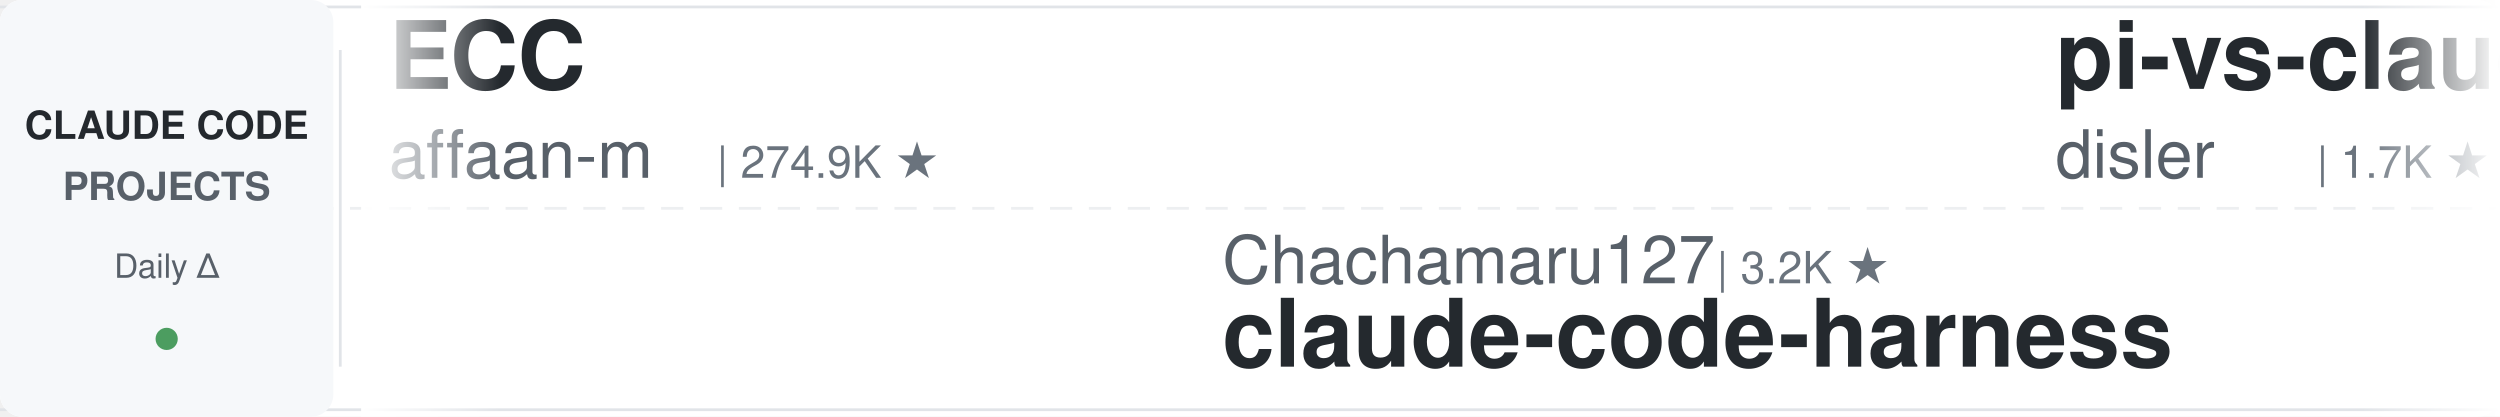
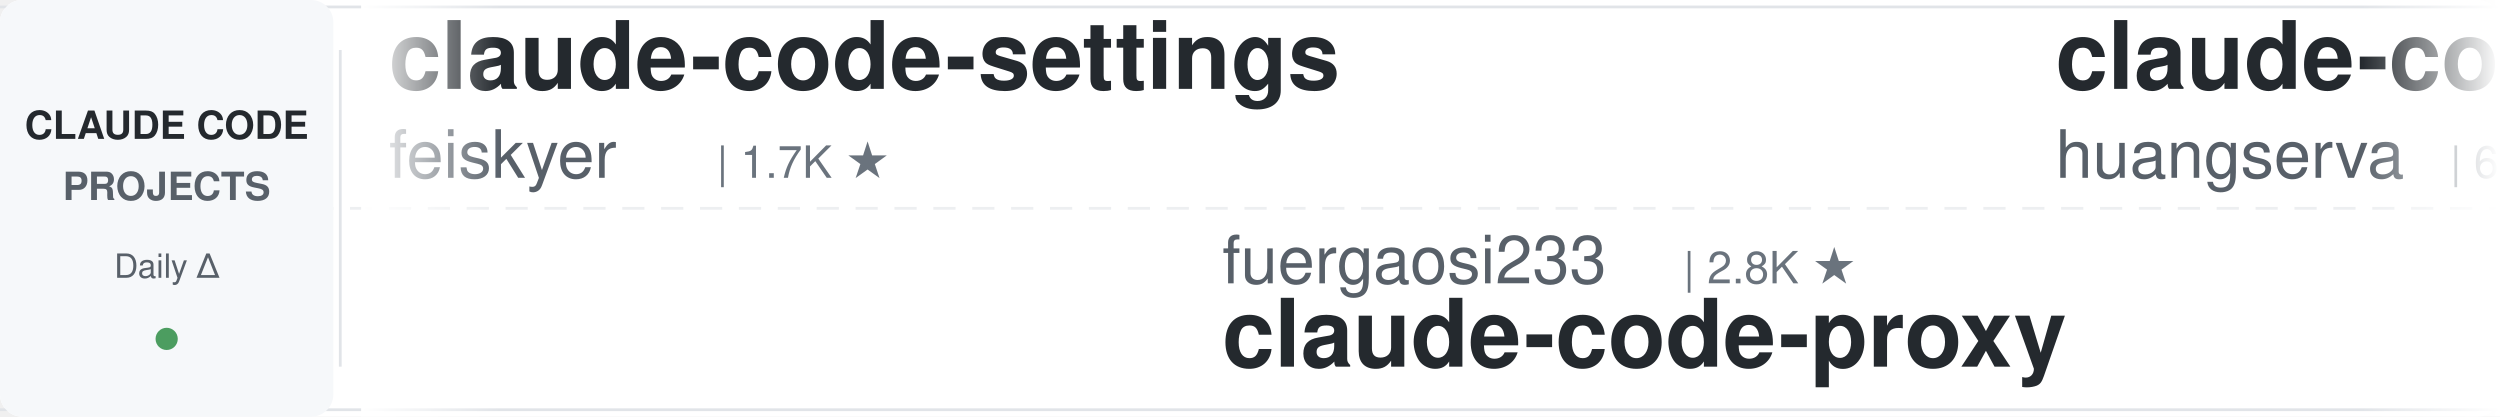
<svg xmlns="http://www.w3.org/2000/svg" width="900" height="150">
  <defs>
    <linearGradient id="leftFade" x1="0%" y1="0%" x2="100%" y2="0%">
      <stop offset="0%" style="stop-color:#ffffff;stop-opacity:1" />
      <stop offset="100%" style="stop-color:#ffffff;stop-opacity:0" />
    </linearGradient>
    <linearGradient id="rightFade" x1="0%" y1="0%" x2="100%" y2="0%">
      <stop offset="0%" style="stop-color:#ffffff;stop-opacity:0" />
      <stop offset="100%" style="stop-color:#ffffff;stop-opacity:1" />
    </linearGradient>
  </defs>
  <rect width="900" height="150" fill="#ffffff" rx="8" />
  <rect x="0" y="2" width="900" height="1" fill="#e1e4e8" />
  <rect x="0" y="147" width="900" height="1" fill="#e1e4e8" />
  <line x1="0" y1="75" x2="900" y2="75" stroke="#e1e4e8" stroke-width="1" stroke-dasharray="8 6" opacity="0.6" />
  <rect x="0" y="0" width="120" height="150" fill="#f6f8fa" rx="8" />
  <text x="60" y="50" font-family="-apple-system, BlinkMacSystemFont, 'Segoe UI', Helvetica, Arial, sans-serif" font-size="14" font-weight="600" fill="#24292e" text-anchor="middle">CLAUDE CODE</text>
  <text x="60" y="72" font-family="-apple-system, BlinkMacSystemFont, 'Segoe UI', Helvetica, Arial, sans-serif" font-size="14" font-weight="600" fill="#586069" text-anchor="middle">PROJECTS</text>
  <text x="60" y="100" font-family="-apple-system, BlinkMacSystemFont, 'Segoe UI', Helvetica, Arial, sans-serif" font-size="12" font-weight="500" fill="#586069" text-anchor="middle">Daily Δ</text>
  <circle cx="60" cy="122" r="4" fill="#22863a" opacity="0.8" />
  <rect x="122" y="18" width="1" height="114" fill="#e1e4e8" />
  <clipPath id="tickerClip">
    <rect x="130" y="0" width="770" height="150" />
  </clipPath>
  <g clip-path="url(#tickerClip)">
    <g id="tickerItems">
      <animateTransform attributeName="transform" attributeType="XML" type="translate" from="0 0" to="-3000 0" dur="54s" repeatCount="indefinite" />
      <g transform="translate(0, 0)">
-         <text x="140" y="32" font-family="-apple-system, BlinkMacSystemFont, 'Segoe UI', Helvetica, Arial, sans-serif" font-size="34" font-weight="600" fill="#24292e">ECC</text>
-         <text x="140" y="64" font-family="-apple-system, BlinkMacSystemFont, 'Segoe UI', Helvetica, Arial, sans-serif" font-size="24" font-weight="400" fill="#586069">affaan-m</text>
-         <text x="258" y="64" font-family="-apple-system, BlinkMacSystemFont, 'Segoe UI', Helvetica, Arial, sans-serif" font-size="16" font-weight="500" fill="#6a737d">| 274.9K ★</text>
+         <text x="140" y="32" font-family="-apple-system, BlinkMacSystemFont, 'Segoe UI', Helvetica, Arial, sans-serif" font-size="34" font-weight="600" fill="#24292e">claude-code-settings</text>
+         <text x="140" y="64" font-family="-apple-system, BlinkMacSystemFont, 'Segoe UI', Helvetica, Arial, sans-serif" font-size="24" font-weight="400" fill="#586069">feiskyer</text>
+         <text x="258" y="64" font-family="-apple-system, BlinkMacSystemFont, 'Segoe UI', Helvetica, Arial, sans-serif" font-size="16" font-weight="500" fill="#6a737d">| 1.7K ★</text>
      </g>
      <g transform="translate(300, 0)">
-         <text x="140" y="102" font-family="-apple-system, BlinkMacSystemFont, 'Segoe UI', Helvetica, Arial, sans-serif" font-size="24" font-weight="400" fill="#586069">Chachamaru127</text>
-         <text x="318" y="102" font-family="-apple-system, BlinkMacSystemFont, 'Segoe UI', Helvetica, Arial, sans-serif" font-size="16" font-weight="500" fill="#6a737d">| 3.2K ★</text>
-         <text x="140" y="132" font-family="-apple-system, BlinkMacSystemFont, 'Segoe UI', Helvetica, Arial, sans-serif" font-size="34" font-weight="600" fill="#24292e">claude-code-harness</text>
+         <text x="140" y="102" font-family="-apple-system, BlinkMacSystemFont, 'Segoe UI', Helvetica, Arial, sans-serif" font-size="24" font-weight="400" fill="#586069">fuergaosi233</text>
+         <text x="306" y="102" font-family="-apple-system, BlinkMacSystemFont, 'Segoe UI', Helvetica, Arial, sans-serif" font-size="16" font-weight="500" fill="#6a737d">| 2.8K ★</text>
+         <text x="140" y="132" font-family="-apple-system, BlinkMacSystemFont, 'Segoe UI', Helvetica, Arial, sans-serif" font-size="34" font-weight="600" fill="#24292e">claude-code-proxy</text>
      </g>
      <g transform="translate(600, 0)">
-         <text x="140" y="32" font-family="-apple-system, BlinkMacSystemFont, 'Segoe UI', Helvetica, Arial, sans-serif" font-size="34" font-weight="600" fill="#24292e">pi-vs-claude-code</text>
-         <text x="140" y="64" font-family="-apple-system, BlinkMacSystemFont, 'Segoe UI', Helvetica, Arial, sans-serif" font-size="24" font-weight="400" fill="#586069">disler</text>
-         <text x="234" y="64" font-family="-apple-system, BlinkMacSystemFont, 'Segoe UI', Helvetica, Arial, sans-serif" font-size="16" font-weight="500" fill="#6a737d">| 1.7K ★</text>
+         <text x="140" y="32" font-family="-apple-system, BlinkMacSystemFont, 'Segoe UI', Helvetica, Arial, sans-serif" font-size="34" font-weight="600" fill="#24292e">claude-code-cli</text>
+         <text x="140" y="64" font-family="-apple-system, BlinkMacSystemFont, 'Segoe UI', Helvetica, Arial, sans-serif" font-size="24" font-weight="400" fill="#586069">huangserva</text>
+         <text x="282" y="64" font-family="-apple-system, BlinkMacSystemFont, 'Segoe UI', Helvetica, Arial, sans-serif" font-size="16" font-weight="500" fill="#6a737d">| 629 ★</text>
      </g>
      <g transform="translate(900, 0)">
-         <text x="140" y="102" font-family="-apple-system, BlinkMacSystemFont, 'Segoe UI', Helvetica, Arial, sans-serif" font-size="24" font-weight="400" fill="#586069">LING71671</text>
-         <text x="270" y="102" font-family="-apple-system, BlinkMacSystemFont, 'Segoe UI', Helvetica, Arial, sans-serif" font-size="16" font-weight="500" fill="#6a737d">| 961 ★</text>
-         <text x="140" y="132" font-family="-apple-system, BlinkMacSystemFont, 'Segoe UI', Helvetica, Arial, sans-serif" font-size="34" font-weight="600" fill="#24292e">Open-ClaudeCode</text>
+         <text x="140" y="102" font-family="-apple-system, BlinkMacSystemFont, 'Segoe UI', Helvetica, Arial, sans-serif" font-size="24" font-weight="400" fill="#586069">overwirehq</text>
+         <text x="282" y="102" font-family="-apple-system, BlinkMacSystemFont, 'Segoe UI', Helvetica, Arial, sans-serif" font-size="16" font-weight="500" fill="#6a737d">| 2.8K ★</text>
+         <text x="140" y="132" font-family="-apple-system, BlinkMacSystemFont, 'Segoe UI', Helvetica, Arial, sans-serif" font-size="34" font-weight="600" fill="#24292e">claude-code-telegram</text>
      </g>
      <g transform="translate(1200, 0)">
-         <text x="140" y="32" font-family="-apple-system, BlinkMacSystemFont, 'Segoe UI', Helvetica, Arial, sans-serif" font-size="34" font-weight="600" fill="#24292e">claude-code-from-scratch</text>
-         <text x="140" y="64" font-family="-apple-system, BlinkMacSystemFont, 'Segoe UI', Helvetica, Arial, sans-serif" font-size="24" font-weight="400" fill="#586069">Windy3f3f3f3f</text>
-         <text x="318" y="64" font-family="-apple-system, BlinkMacSystemFont, 'Segoe UI', Helvetica, Arial, sans-serif" font-size="16" font-weight="500" fill="#6a737d">| 2.7K ★</text>
+         <text x="140" y="32" font-family="-apple-system, BlinkMacSystemFont, 'Segoe UI', Helvetica, Arial, sans-serif" font-size="34" font-weight="600" fill="#24292e">claude-code-action</text>
+         <text x="140" y="64" font-family="-apple-system, BlinkMacSystemFont, 'Segoe UI', Helvetica, Arial, sans-serif" font-size="24" font-weight="400" fill="#586069">anthropics</text>
+         <text x="282" y="64" font-family="-apple-system, BlinkMacSystemFont, 'Segoe UI', Helvetica, Arial, sans-serif" font-size="16" font-weight="500" fill="#6a737d">| 9.4K ★</text>
      </g>
      <g transform="translate(1500, 0)">
-         <text x="140" y="102" font-family="-apple-system, BlinkMacSystemFont, 'Segoe UI', Helvetica, Arial, sans-serif" font-size="24" font-weight="400" fill="#586069">kodu-ai</text>
-         <text x="246" y="102" font-family="-apple-system, BlinkMacSystemFont, 'Segoe UI', Helvetica, Arial, sans-serif" font-size="16" font-weight="500" fill="#6a737d">| 5.2K ★</text>
-         <text x="140" y="132" font-family="-apple-system, BlinkMacSystemFont, 'Segoe UI', Helvetica, Arial, sans-serif" font-size="34" font-weight="600" fill="#24292e">claude-coder</text>
+         <text x="140" y="102" font-family="-apple-system, BlinkMacSystemFont, 'Segoe UI', Helvetica, Arial, sans-serif" font-size="24" font-weight="400" fill="#586069">daymade</text>
+         <text x="246" y="102" font-family="-apple-system, BlinkMacSystemFont, 'Segoe UI', Helvetica, Arial, sans-serif" font-size="16" font-weight="500" fill="#6a737d">| 1.4K ★</text>
+         <text x="140" y="132" font-family="-apple-system, BlinkMacSystemFont, 'Segoe UI', Helvetica, Arial, sans-serif" font-size="34" font-weight="600" fill="#24292e">claude-code-skills</text>
      </g>
      <g transform="translate(1800, 0)">
-         <text x="140" y="32" font-family="-apple-system, BlinkMacSystemFont, 'Segoe UI', Helvetica, Arial, sans-serif" font-size="34" font-weight="600" fill="#24292e">claude-code-ultimate-gui...</text>
-         <text x="140" y="64" font-family="-apple-system, BlinkMacSystemFont, 'Segoe UI', Helvetica, Arial, sans-serif" font-size="24" font-weight="400" fill="#586069">FlorianBruniaux</text>
-         <text x="342" y="64" font-family="-apple-system, BlinkMacSystemFont, 'Segoe UI', Helvetica, Arial, sans-serif" font-size="16" font-weight="500" fill="#6a737d">| 6.1K ★</text>
+         <text x="140" y="32" font-family="-apple-system, BlinkMacSystemFont, 'Segoe UI', Helvetica, Arial, sans-serif" font-size="34" font-weight="600" fill="#24292e">oh-my-claudecode</text>
+         <text x="140" y="64" font-family="-apple-system, BlinkMacSystemFont, 'Segoe UI', Helvetica, Arial, sans-serif" font-size="24" font-weight="400" fill="#586069">Yeachan-Heo</text>
+         <text x="294" y="64" font-family="-apple-system, BlinkMacSystemFont, 'Segoe UI', Helvetica, Arial, sans-serif" font-size="16" font-weight="500" fill="#6a737d">| 39.7K ★</text>
      </g>
      <g transform="translate(2100, 0)">
-         <text x="140" y="102" font-family="-apple-system, BlinkMacSystemFont, 'Segoe UI', Helvetica, Arial, sans-serif" font-size="24" font-weight="400" fill="#586069">wanshuiyin</text>
-         <text x="282" y="102" font-family="-apple-system, BlinkMacSystemFont, 'Segoe UI', Helvetica, Arial, sans-serif" font-size="16" font-weight="500" fill="#6a737d">| 17.1K ★</text>
-         <text x="140" y="132" font-family="-apple-system, BlinkMacSystemFont, 'Segoe UI', Helvetica, Arial, sans-serif" font-size="34" font-weight="600" fill="#24292e">Auto-claude-code-researc...</text>
+         <text x="140" y="102" font-family="-apple-system, BlinkMacSystemFont, 'Segoe UI', Helvetica, Arial, sans-serif" font-size="24" font-weight="400" fill="#586069">multica-ai</text>
+         <text x="282" y="102" font-family="-apple-system, BlinkMacSystemFont, 'Segoe UI', Helvetica, Arial, sans-serif" font-size="16" font-weight="500" fill="#6a737d">| 217.5K ★</text>
+         <text x="140" y="132" font-family="-apple-system, BlinkMacSystemFont, 'Segoe UI', Helvetica, Arial, sans-serif" font-size="34" font-weight="600" fill="#24292e">andrej-karpathy-skills</text>
      </g>
      <g transform="translate(2400, 0)">
-         <text x="140" y="32" font-family="-apple-system, BlinkMacSystemFont, 'Segoe UI', Helvetica, Arial, sans-serif" font-size="34" font-weight="600" fill="#24292e">claude-code-guide</text>
-         <text x="140" y="64" font-family="-apple-system, BlinkMacSystemFont, 'Segoe UI', Helvetica, Arial, sans-serif" font-size="24" font-weight="400" fill="#586069">Cranot</text>
-         <text x="234" y="64" font-family="-apple-system, BlinkMacSystemFont, 'Segoe UI', Helvetica, Arial, sans-serif" font-size="16" font-weight="500" fill="#6a737d">| 2.9K ★</text>
+         <text x="140" y="32" font-family="-apple-system, BlinkMacSystemFont, 'Segoe UI', Helvetica, Arial, sans-serif" font-size="34" font-weight="600" fill="#24292e">Open-ClaudeCode</text>
+         <text x="140" y="64" font-family="-apple-system, BlinkMacSystemFont, 'Segoe UI', Helvetica, Arial, sans-serif" font-size="24" font-weight="400" fill="#586069">LING71671</text>
+         <text x="270" y="64" font-family="-apple-system, BlinkMacSystemFont, 'Segoe UI', Helvetica, Arial, sans-serif" font-size="16" font-weight="500" fill="#6a737d">| 961 ★</text>
      </g>
      <g transform="translate(2700, 0)">
-         <text x="140" y="102" font-family="-apple-system, BlinkMacSystemFont, 'Segoe UI', Helvetica, Arial, sans-serif" font-size="24" font-weight="400" fill="#586069">huangserva</text>
-         <text x="282" y="102" font-family="-apple-system, BlinkMacSystemFont, 'Segoe UI', Helvetica, Arial, sans-serif" font-size="16" font-weight="500" fill="#6a737d">| 629 ★</text>
-         <text x="140" y="132" font-family="-apple-system, BlinkMacSystemFont, 'Segoe UI', Helvetica, Arial, sans-serif" font-size="34" font-weight="600" fill="#24292e">claude-code-cli</text>
+         <text x="140" y="102" font-family="-apple-system, BlinkMacSystemFont, 'Segoe UI', Helvetica, Arial, sans-serif" font-size="24" font-weight="400" fill="#586069">techjarves</text>
+         <text x="282" y="102" font-family="-apple-system, BlinkMacSystemFont, 'Segoe UI', Helvetica, Arial, sans-serif" font-size="16" font-weight="500" fill="#6a737d">| 1.6K ★</text>
+         <text x="140" y="132" font-family="-apple-system, BlinkMacSystemFont, 'Segoe UI', Helvetica, Arial, sans-serif" font-size="34" font-weight="600" fill="#24292e">ClaudeCode-Portable</text>
      </g>
      <g transform="translate(3000, 0)">
-         <text x="140" y="32" font-family="-apple-system, BlinkMacSystemFont, 'Segoe UI', Helvetica, Arial, sans-serif" font-size="34" font-weight="600" fill="#24292e">ECC</text>
-         <text x="140" y="64" font-family="-apple-system, BlinkMacSystemFont, 'Segoe UI', Helvetica, Arial, sans-serif" font-size="24" font-weight="400" fill="#586069">affaan-m</text>
-         <text x="258" y="64" font-family="-apple-system, BlinkMacSystemFont, 'Segoe UI', Helvetica, Arial, sans-serif" font-size="16" font-weight="500" fill="#6a737d">| 274.9K ★</text>
+         <text x="140" y="32" font-family="-apple-system, BlinkMacSystemFont, 'Segoe UI', Helvetica, Arial, sans-serif" font-size="34" font-weight="600" fill="#24292e">claude-code-settings</text>
+         <text x="140" y="64" font-family="-apple-system, BlinkMacSystemFont, 'Segoe UI', Helvetica, Arial, sans-serif" font-size="24" font-weight="400" fill="#586069">feiskyer</text>
+         <text x="258" y="64" font-family="-apple-system, BlinkMacSystemFont, 'Segoe UI', Helvetica, Arial, sans-serif" font-size="16" font-weight="500" fill="#6a737d">| 1.7K ★</text>
      </g>
      <g transform="translate(3300, 0)">
-         <text x="140" y="102" font-family="-apple-system, BlinkMacSystemFont, 'Segoe UI', Helvetica, Arial, sans-serif" font-size="24" font-weight="400" fill="#586069">Chachamaru127</text>
-         <text x="318" y="102" font-family="-apple-system, BlinkMacSystemFont, 'Segoe UI', Helvetica, Arial, sans-serif" font-size="16" font-weight="500" fill="#6a737d">| 3.2K ★</text>
-         <text x="140" y="132" font-family="-apple-system, BlinkMacSystemFont, 'Segoe UI', Helvetica, Arial, sans-serif" font-size="34" font-weight="600" fill="#24292e">claude-code-harness</text>
+         <text x="140" y="102" font-family="-apple-system, BlinkMacSystemFont, 'Segoe UI', Helvetica, Arial, sans-serif" font-size="24" font-weight="400" fill="#586069">fuergaosi233</text>
+         <text x="306" y="102" font-family="-apple-system, BlinkMacSystemFont, 'Segoe UI', Helvetica, Arial, sans-serif" font-size="16" font-weight="500" fill="#6a737d">| 2.8K ★</text>
+         <text x="140" y="132" font-family="-apple-system, BlinkMacSystemFont, 'Segoe UI', Helvetica, Arial, sans-serif" font-size="34" font-weight="600" fill="#24292e">claude-code-proxy</text>
      </g>
      <g transform="translate(3600, 0)">
-         <text x="140" y="32" font-family="-apple-system, BlinkMacSystemFont, 'Segoe UI', Helvetica, Arial, sans-serif" font-size="34" font-weight="600" fill="#24292e">pi-vs-claude-code</text>
-         <text x="140" y="64" font-family="-apple-system, BlinkMacSystemFont, 'Segoe UI', Helvetica, Arial, sans-serif" font-size="24" font-weight="400" fill="#586069">disler</text>
-         <text x="234" y="64" font-family="-apple-system, BlinkMacSystemFont, 'Segoe UI', Helvetica, Arial, sans-serif" font-size="16" font-weight="500" fill="#6a737d">| 1.7K ★</text>
+         <text x="140" y="32" font-family="-apple-system, BlinkMacSystemFont, 'Segoe UI', Helvetica, Arial, sans-serif" font-size="34" font-weight="600" fill="#24292e">claude-code-cli</text>
+         <text x="140" y="64" font-family="-apple-system, BlinkMacSystemFont, 'Segoe UI', Helvetica, Arial, sans-serif" font-size="24" font-weight="400" fill="#586069">huangserva</text>
+         <text x="282" y="64" font-family="-apple-system, BlinkMacSystemFont, 'Segoe UI', Helvetica, Arial, sans-serif" font-size="16" font-weight="500" fill="#6a737d">| 629 ★</text>
      </g>
      <g transform="translate(3900, 0)">
-         <text x="140" y="102" font-family="-apple-system, BlinkMacSystemFont, 'Segoe UI', Helvetica, Arial, sans-serif" font-size="24" font-weight="400" fill="#586069">LING71671</text>
-         <text x="270" y="102" font-family="-apple-system, BlinkMacSystemFont, 'Segoe UI', Helvetica, Arial, sans-serif" font-size="16" font-weight="500" fill="#6a737d">| 961 ★</text>
-         <text x="140" y="132" font-family="-apple-system, BlinkMacSystemFont, 'Segoe UI', Helvetica, Arial, sans-serif" font-size="34" font-weight="600" fill="#24292e">Open-ClaudeCode</text>
+         <text x="140" y="102" font-family="-apple-system, BlinkMacSystemFont, 'Segoe UI', Helvetica, Arial, sans-serif" font-size="24" font-weight="400" fill="#586069">overwirehq</text>
+         <text x="282" y="102" font-family="-apple-system, BlinkMacSystemFont, 'Segoe UI', Helvetica, Arial, sans-serif" font-size="16" font-weight="500" fill="#6a737d">| 2.8K ★</text>
+         <text x="140" y="132" font-family="-apple-system, BlinkMacSystemFont, 'Segoe UI', Helvetica, Arial, sans-serif" font-size="34" font-weight="600" fill="#24292e">claude-code-telegram</text>
      </g>
    </g>
  </g>
  <rect x="130" y="0" width="50" height="150" fill="url(#leftFade)" />
  <rect x="850" y="0" width="50" height="150" fill="url(#rightFade)" />
</svg>
